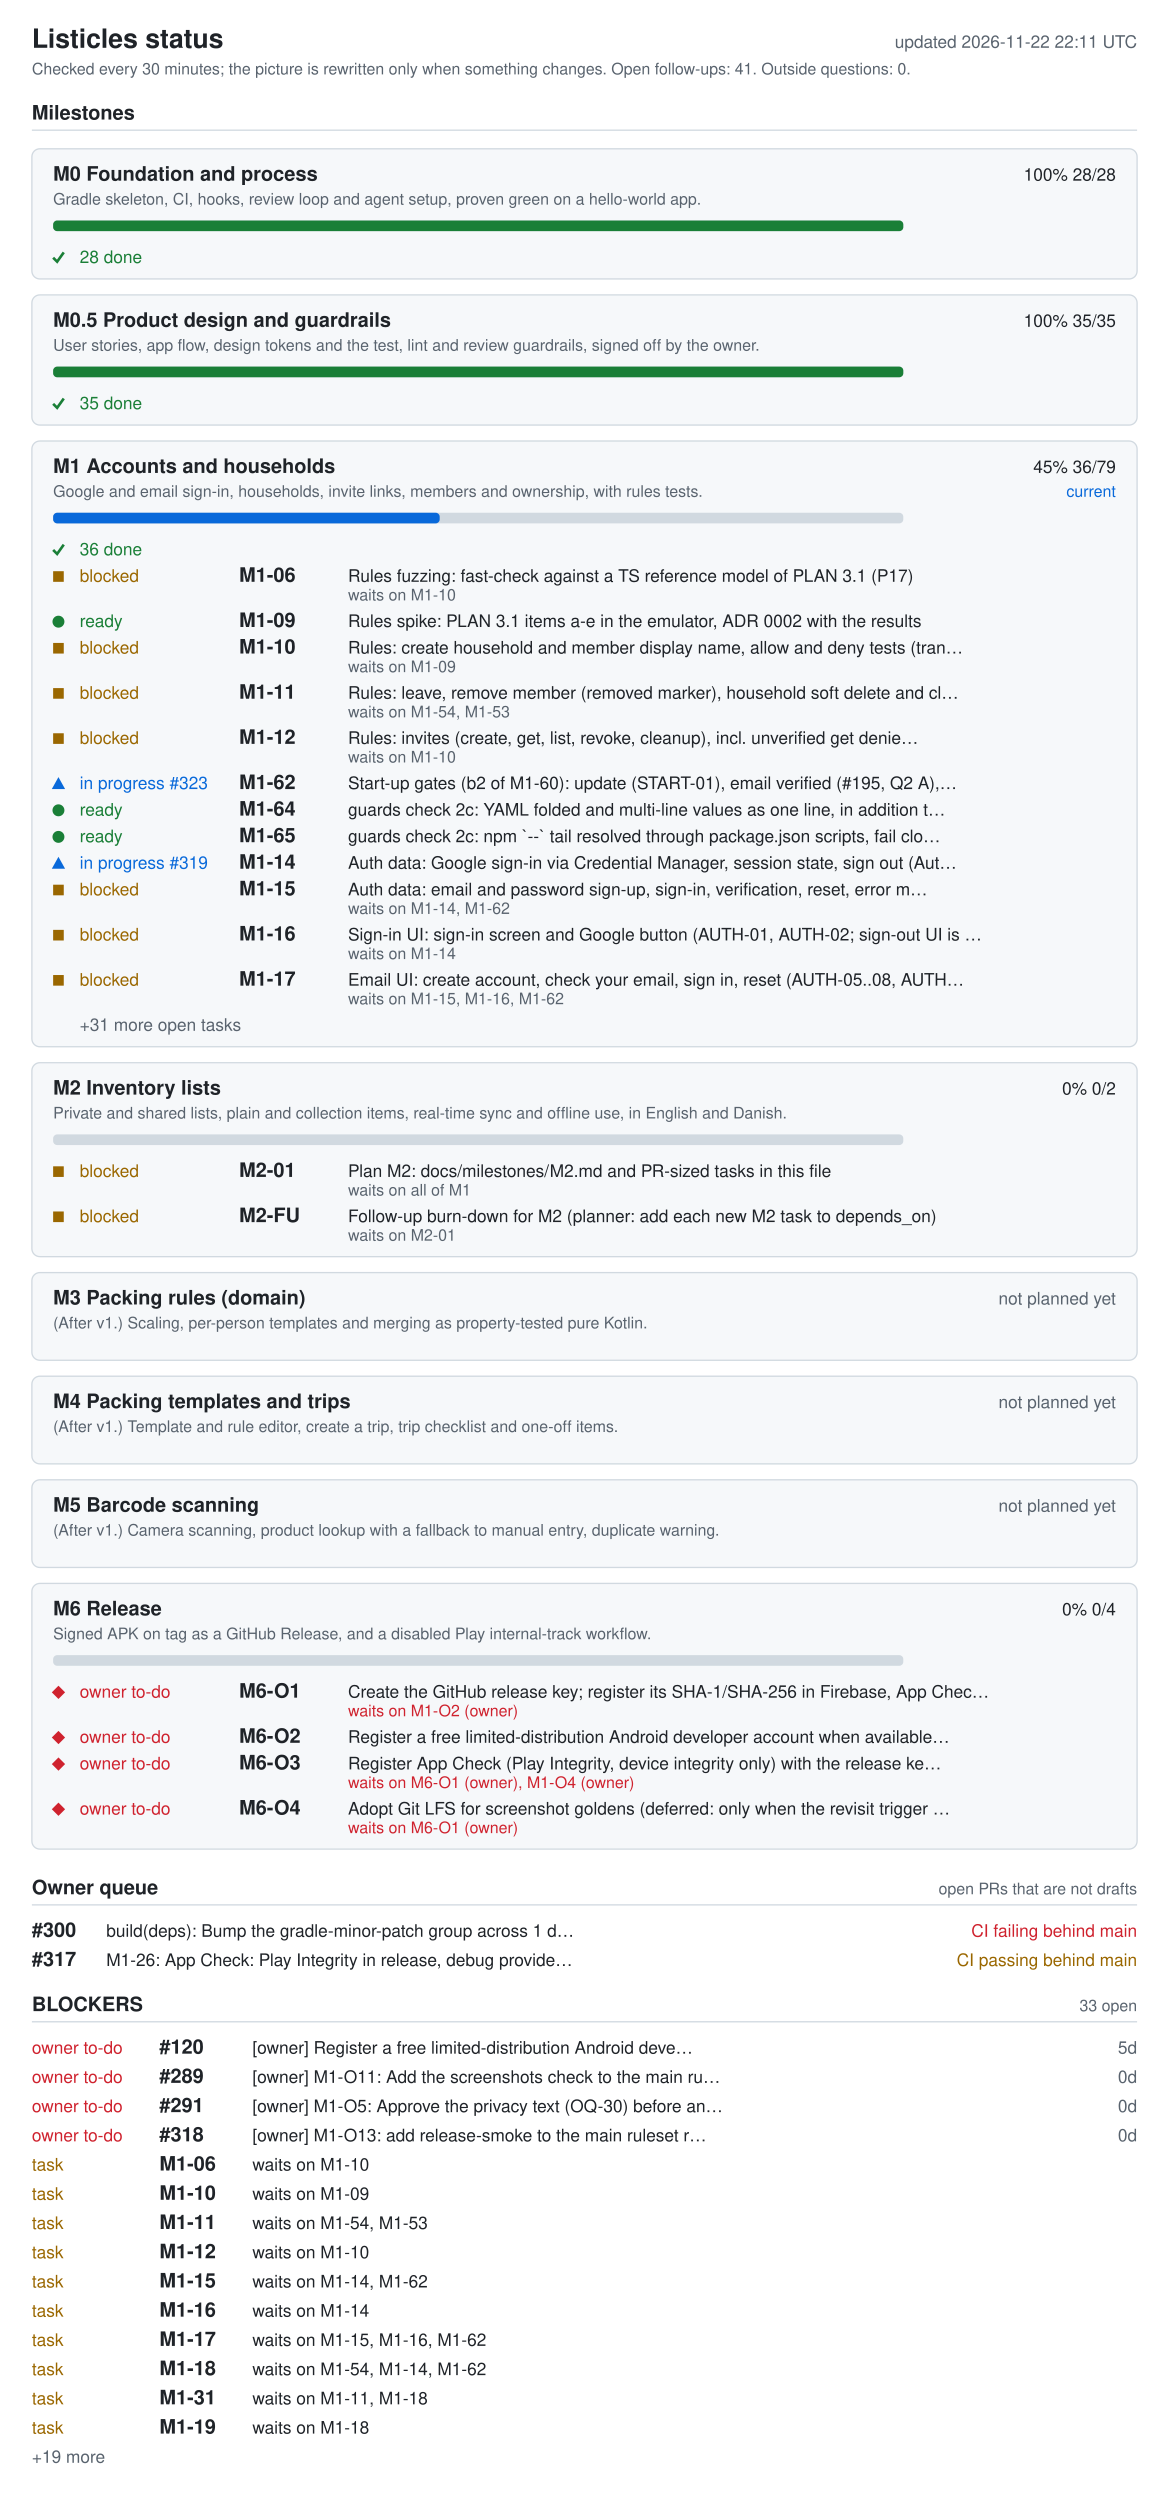
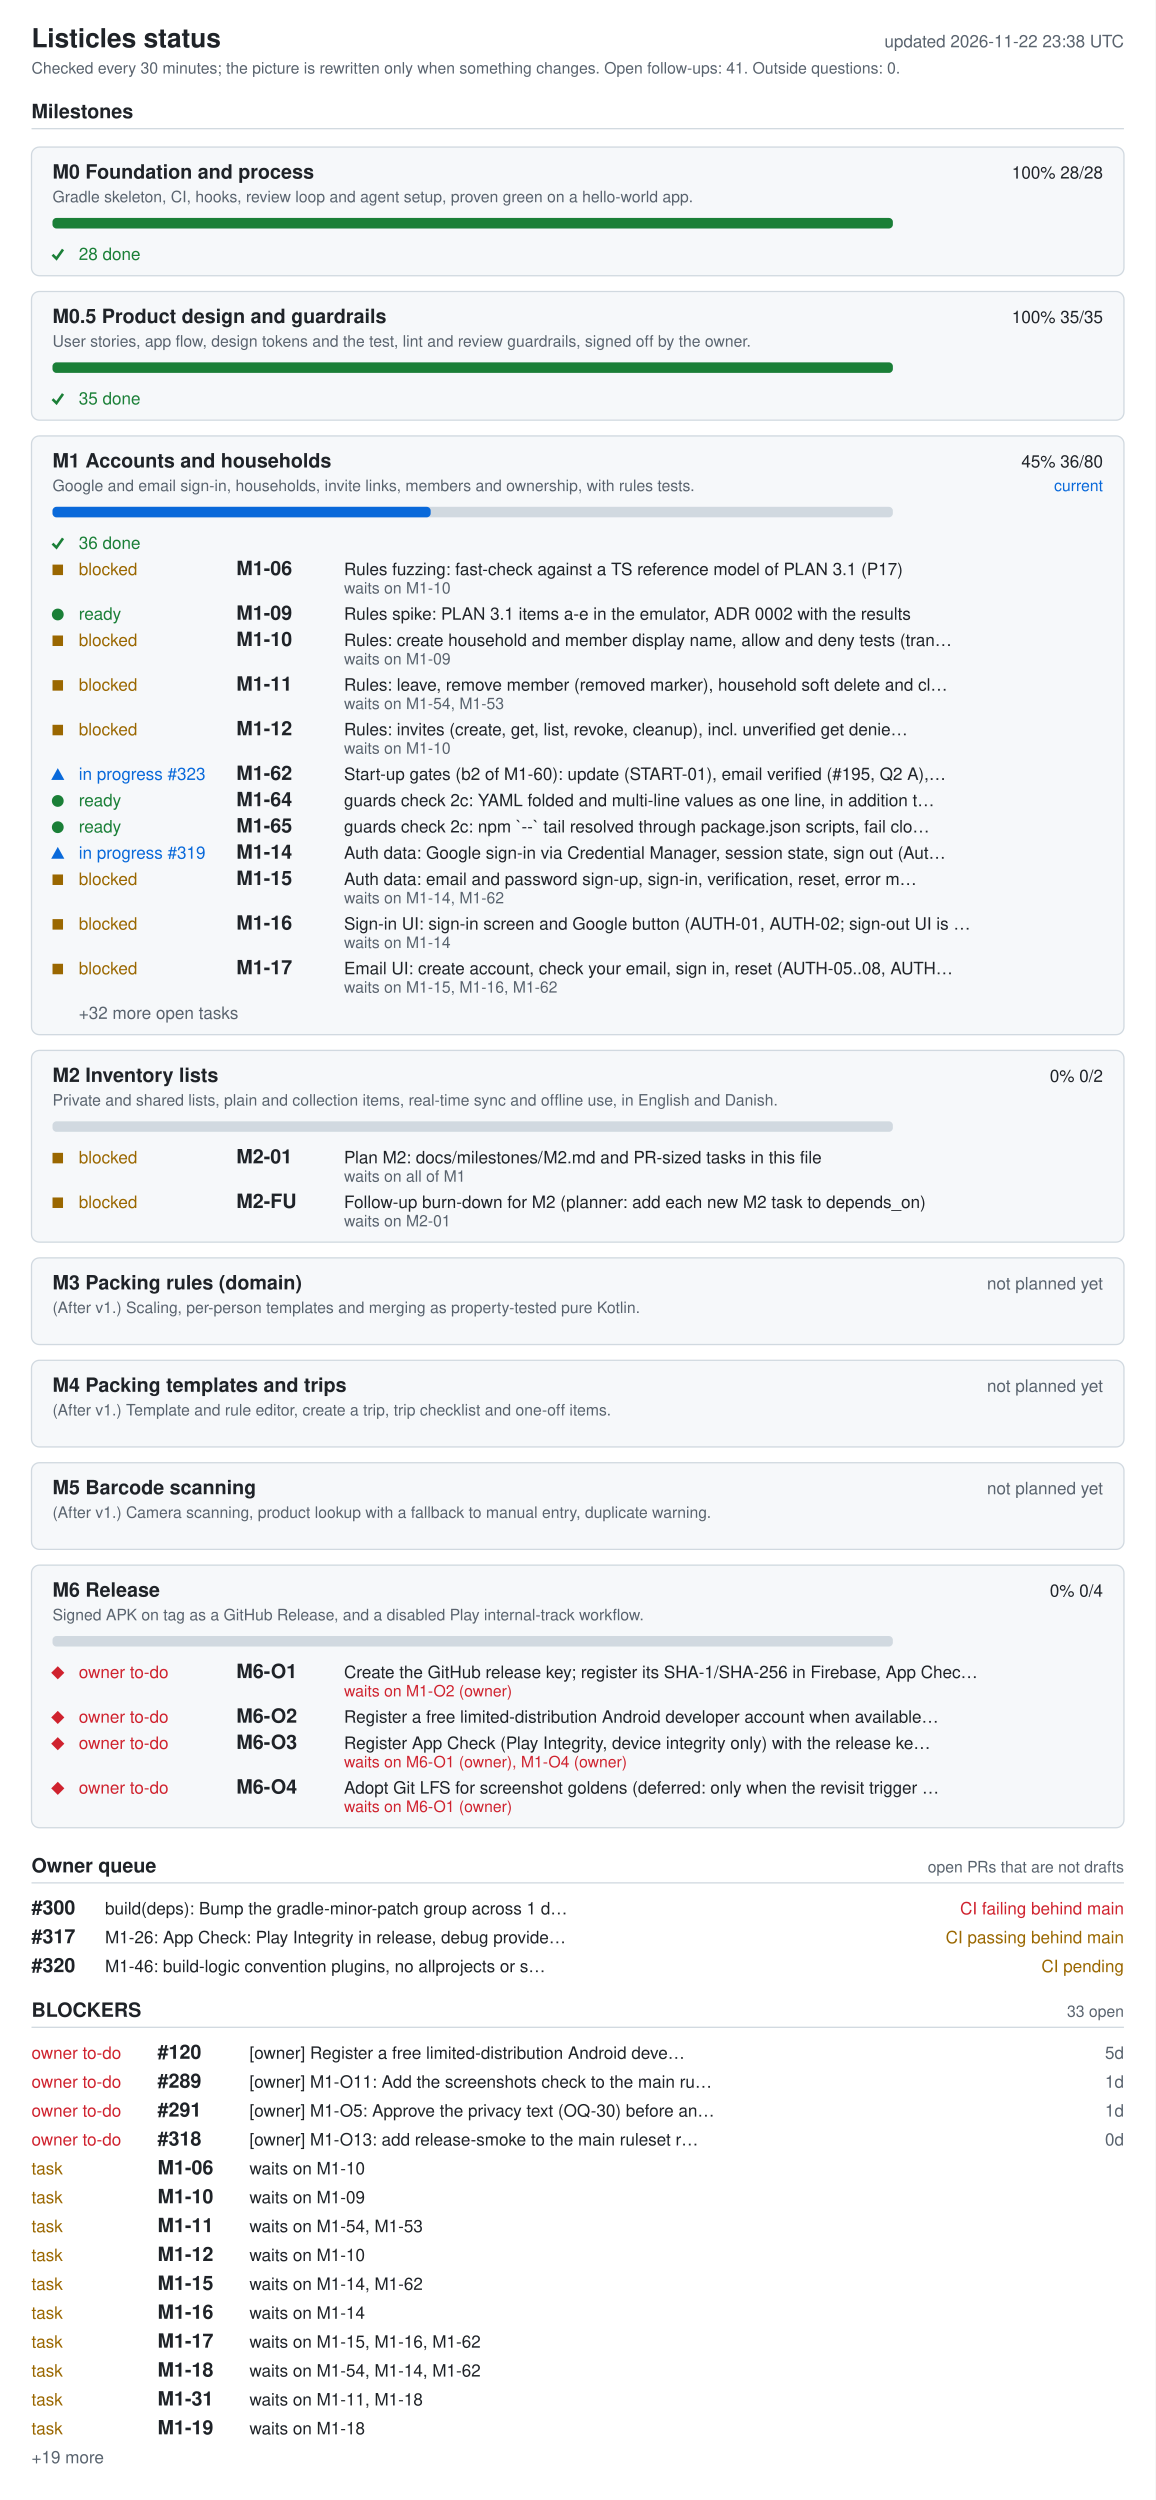
- <svg xmlns="http://www.w3.org/2000/svg" width="880" height="1882" viewBox="0 0 880 1882" role="img" aria-labelledby="ti de">
+ <svg xmlns="http://www.w3.org/2000/svg" width="880" height="1904" viewBox="0 0 880 1904" role="img" aria-labelledby="ti de">
  <style>.bg{fill:#fff}.card{fill:#f6f8fa}rect.card{stroke:#d1d9e0}.tick{stroke:#1a7f37;fill:none;stroke-width:2}.fg{fill:#1f2328}.muted{fill:#59636e}.track{fill:#d1d9e0}.bar{fill:#0969da}.full{fill:#1a7f37}.ok{fill:#1a7f37}.info{fill:#0969da}.warn{fill:#9a6700}.bad{fill:#cf222e}.rule{stroke:#d1d9e0}text{font-family:-apple-system,BlinkMacSystemFont,'Segoe UI',Helvetica,Arial,sans-serif;font-size:13px}.h{font-size:15px;font-weight:600}.t{font-size:20px;font-weight:600}.s{font-size:12px}@media (prefers-color-scheme: dark){.bg{fill:#0d1117}.card{fill:#161b22}rect.card{stroke:#30363d}.tick{stroke:#3fb950}.fg{fill:#e6edf3}.muted{fill:#9198a1}.track{fill:#30363d}.bar{fill:#4493f8}.full{fill:#3fb950}.ok{fill:#3fb950}.info{fill:#4493f8}.warn{fill:#d29922}.bad{fill:#f85149}.rule{stroke:#30363d}}</style>
-   <rect width="880" height="1882" class="bg" />
+   <rect width="880" height="1904" class="bg" />
  <text x="24" y="36" class="fg t">Listicles status</text>
-   <text x="856" y="36" class="muted" text-anchor="end" id="generated">updated 2026-11-22 22:11 UTC</text>
+   <text x="856" y="36" class="muted" text-anchor="end" id="generated">updated 2026-11-22 23:38 UTC</text>
  <text x="24" y="56" class="muted s">Checked every 30 minutes; the picture is rewritten only when something changes. Open follow-ups: 41. Outside questions: 0.</text>
  <text x="24" y="90" class="fg h">Milestones</text>
  <line x1="24" y1="98" x2="856" y2="98" class="rule" />
  <rect x="24" y="112" width="832" height="98" rx="6" class="card" />
  <text x="40" y="136" class="fg h">M0 Foundation and process</text>
  <text x="840" y="136" class="fg" text-anchor="end">100%  28/28</text>
  <text x="40" y="154" class="muted s">Gradle skeleton, CI, hooks, review loop and agent setup, proven green on a hello-world app.</text>
  <rect x="40" y="166" width="640" height="8" rx="3" class="track" />
  <rect x="40" y="166" width="640" height="8" rx="3" class="full" />
  <polyline points="40,194 43,197 48,190" class="tick mk-done" />
  <text x="60" y="198" class="ok">28 done</text>
  <rect x="24" y="222" width="832" height="98" rx="6" class="card" />
  <text x="40" y="246" class="fg h">M0.5 Product design and guardrails</text>
  <text x="840" y="246" class="fg" text-anchor="end">100%  35/35</text>
  <text x="40" y="264" class="muted s">User stories, app flow, design tokens and the test, lint and review guardrails, signed off by the owner.</text>
  <rect x="40" y="276" width="640" height="8" rx="3" class="track" />
  <rect x="40" y="276" width="640" height="8" rx="3" class="full" />
  <polyline points="40,304 43,307 48,300" class="tick mk-done" />
  <text x="60" y="308" class="ok">35 done</text>
  <rect x="24" y="332" width="832" height="456" rx="6" class="card" />
  <text x="40" y="356" class="fg h">M1 Accounts and households</text>
-   <text x="840" y="356" class="fg" text-anchor="end">45%  36/79</text>
+   <text x="840" y="356" class="fg" text-anchor="end">45%  36/80</text>
  <text x="840" y="374" class="info s" text-anchor="end">current</text>
  <text x="40" y="374" class="muted s">Google and email sign-in, households, invite links, members and ownership, with rules tests.</text>
  <rect x="40" y="386" width="640" height="8" rx="3" class="track" />
-   <rect x="40" y="386" width="291" height="8" rx="3" class="bar" />
+   <rect x="40" y="386" width="288" height="8" rx="3" class="bar" />
  <polyline points="40,414 43,417 48,410" class="tick mk-done" />
  <text x="60" y="418" class="ok">36 done</text>
  <rect x="40" y="430" width="8" height="8" class="warn mk-blocked" />
  <text x="60" y="438" class="warn">blocked</text>
  <text x="180" y="438" class="fg h">M1-06</text>
  <text x="262" y="438" class="fg">Rules fuzzing: fast-check against a TS reference model of PLAN 3.1 (P17)</text>
  <text x="262" y="452" class="muted s">waits on M1-10</text>
  <circle cx="44" cy="468" r="4.5" class="ok mk-ready" />
  <text x="60" y="472" class="ok">ready</text>
  <text x="180" y="472" class="fg h">M1-09</text>
  <text x="262" y="472" class="fg">Rules spike: PLAN 3.1 items a-e in the emulator, ADR 0002 with the results</text>
  <rect x="40" y="484" width="8" height="8" class="warn mk-blocked" />
  <text x="60" y="492" class="warn">blocked</text>
  <text x="180" y="492" class="fg h">M1-10</text>
  <text x="262" y="492" class="fg">Rules: create household and member display name, allow and deny tests (tran…</text>
  <text x="262" y="506" class="muted s">waits on M1-09</text>
  <rect x="40" y="518" width="8" height="8" class="warn mk-blocked" />
  <text x="60" y="526" class="warn">blocked</text>
  <text x="180" y="526" class="fg h">M1-11</text>
  <text x="262" y="526" class="fg">Rules: leave, remove member (removed marker), household soft delete and cl…</text>
  <text x="262" y="540" class="muted s">waits on M1-54, M1-53</text>
  <rect x="40" y="552" width="8" height="8" class="warn mk-blocked" />
  <text x="60" y="560" class="warn">blocked</text>
  <text x="180" y="560" class="fg h">M1-12</text>
  <text x="262" y="560" class="fg">Rules: invites (create, get, list, revoke, cleanup), incl. unverified get denie…</text>
  <text x="262" y="574" class="muted s">waits on M1-10</text>
  <polygon points="39,594 49,594 44,585" class="info mk-progress" />
  <text x="60" y="594" class="info">in progress #323</text>
  <text x="180" y="594" class="fg h">M1-62</text>
  <text x="262" y="594" class="fg">Start-up gates (b2 of M1-60): update (START-01), email verified (#195, Q2 A),…</text>
  <circle cx="44" cy="610" r="4.5" class="ok mk-ready" />
  <text x="60" y="614" class="ok">ready</text>
  <text x="180" y="614" class="fg h">M1-64</text>
  <text x="262" y="614" class="fg">guards check 2c: YAML folded and multi-line values as one line, in addition t…</text>
  <circle cx="44" cy="630" r="4.5" class="ok mk-ready" />
  <text x="60" y="634" class="ok">ready</text>
  <text x="180" y="634" class="fg h">M1-65</text>
  <text x="262" y="634" class="fg">guards check 2c: npm `--` tail resolved through package.json scripts, fail clo…</text>
  <polygon points="39,654 49,654 44,645" class="info mk-progress" />
  <text x="60" y="654" class="info">in progress #319</text>
  <text x="180" y="654" class="fg h">M1-14</text>
  <text x="262" y="654" class="fg">Auth data: Google sign-in via Credential Manager, session state, sign out (Aut…</text>
  <rect x="40" y="666" width="8" height="8" class="warn mk-blocked" />
  <text x="60" y="674" class="warn">blocked</text>
  <text x="180" y="674" class="fg h">M1-15</text>
  <text x="262" y="674" class="fg">Auth data: email and password sign-up, sign-in, verification, reset, error m…</text>
  <text x="262" y="688" class="muted s">waits on M1-14, M1-62</text>
  <rect x="40" y="700" width="8" height="8" class="warn mk-blocked" />
  <text x="60" y="708" class="warn">blocked</text>
  <text x="180" y="708" class="fg h">M1-16</text>
  <text x="262" y="708" class="fg">Sign-in UI: sign-in screen and Google button (AUTH-01, AUTH-02; sign-out UI is …</text>
  <text x="262" y="722" class="muted s">waits on M1-14</text>
  <rect x="40" y="734" width="8" height="8" class="warn mk-blocked" />
  <text x="60" y="742" class="warn">blocked</text>
  <text x="180" y="742" class="fg h">M1-17</text>
  <text x="262" y="742" class="fg">Email UI: create account, check your email, sign in, reset (AUTH-05..08, AUTH…</text>
  <text x="262" y="756" class="muted s">waits on M1-15, M1-16, M1-62</text>
-   <text x="60" y="776" class="muted">+31 more open tasks</text>
+   <text x="60" y="776" class="muted">+32 more open tasks</text>
  <rect x="24" y="800" width="832" height="146" rx="6" class="card" />
  <text x="40" y="824" class="fg h">M2 Inventory lists</text>
  <text x="840" y="824" class="fg" text-anchor="end">0%  0/2</text>
  <text x="40" y="842" class="muted s">Private and shared lists, plain and collection items, real-time sync and offline use, in English and Danish.</text>
  <rect x="40" y="854" width="640" height="8" rx="3" class="track" />
  <rect x="40" y="878" width="8" height="8" class="warn mk-blocked" />
  <text x="60" y="886" class="warn">blocked</text>
  <text x="180" y="886" class="fg h">M2-01</text>
  <text x="262" y="886" class="fg">Plan M2: docs/milestones/M2.md and PR-sized tasks in this file</text>
  <text x="262" y="900" class="muted s">waits on all of M1</text>
  <rect x="40" y="912" width="8" height="8" class="warn mk-blocked" />
  <text x="60" y="920" class="warn">blocked</text>
  <text x="180" y="920" class="fg h">M2-FU</text>
  <text x="262" y="920" class="fg">Follow-up burn-down for M2 (planner: add each new M2 task to depends_on)</text>
  <text x="262" y="934" class="muted s">waits on M2-01</text>
  <rect x="24" y="958" width="832" height="66" rx="6" class="card" />
  <text x="40" y="982" class="fg h">M3 Packing rules (domain)</text>
  <text x="840" y="982" class="muted" text-anchor="end">not planned yet</text>
  <text x="40" y="1000" class="muted s">(After v1.) Scaling, per-person templates and merging as property-tested pure Kotlin.</text>
  <rect x="24" y="1036" width="832" height="66" rx="6" class="card" />
  <text x="40" y="1060" class="fg h">M4 Packing templates and trips</text>
  <text x="840" y="1060" class="muted" text-anchor="end">not planned yet</text>
  <text x="40" y="1078" class="muted s">(After v1.) Template and rule editor, create a trip, trip checklist and one-off items.</text>
  <rect x="24" y="1114" width="832" height="66" rx="6" class="card" />
  <text x="40" y="1138" class="fg h">M5 Barcode scanning</text>
  <text x="840" y="1138" class="muted" text-anchor="end">not planned yet</text>
  <text x="40" y="1156" class="muted s">(After v1.) Camera scanning, product lookup with a fallback to manual entry, duplicate warning.</text>
  <rect x="24" y="1192" width="832" height="200" rx="6" class="card" />
  <text x="40" y="1216" class="fg h">M6 Release</text>
  <text x="840" y="1216" class="fg" text-anchor="end">0%  0/4</text>
  <text x="40" y="1234" class="muted s">Signed APK on tag as a GitHub Release, and a disabled Play internal-track workflow.</text>
  <rect x="40" y="1246" width="640" height="8" rx="3" class="track" />
  <polygon points="39,1274 44,1269 49,1274 44,1279" class="bad mk-owner" />
  <text x="60" y="1278" class="bad">owner to-do</text>
  <text x="180" y="1278" class="fg h">M6-O1</text>
  <text x="262" y="1278" class="fg">Create the GitHub release key; register its SHA-1/SHA-256 in Firebase, App Chec…</text>
  <text x="262" y="1292" class="bad s">waits on M1-O2 (owner)</text>
  <polygon points="39,1308 44,1303 49,1308 44,1313" class="bad mk-owner" />
  <text x="60" y="1312" class="bad">owner to-do</text>
  <text x="180" y="1312" class="fg h">M6-O2</text>
  <text x="262" y="1312" class="fg">Register a free limited-distribution Android developer account when available…</text>
  <polygon points="39,1328 44,1323 49,1328 44,1333" class="bad mk-owner" />
  <text x="60" y="1332" class="bad">owner to-do</text>
  <text x="180" y="1332" class="fg h">M6-O3</text>
  <text x="262" y="1332" class="fg">Register App Check (Play Integrity, device integrity only) with the release ke…</text>
  <text x="262" y="1346" class="bad s">waits on M6-O1 (owner), M1-O4 (owner)</text>
  <polygon points="39,1362 44,1357 49,1362 44,1367" class="bad mk-owner" />
  <text x="60" y="1366" class="bad">owner to-do</text>
  <text x="180" y="1366" class="fg h">M6-O4</text>
  <text x="262" y="1366" class="fg">Adopt Git LFS for screenshot goldens (deferred: only when the revisit trigger …</text>
  <text x="262" y="1380" class="bad s">waits on M6-O1 (owner)</text>
  <text x="24" y="1426" class="fg h">Owner queue</text>
  <text x="856" y="1426" class="muted s" text-anchor="end">open PRs that are not drafts</text>
  <line x1="24" y1="1434" x2="856" y2="1434" class="rule" />
  <text x="24" y="1458" class="fg h">#300</text>
  <text x="80" y="1458" class="fg">build(deps): Bump the gradle-minor-patch group across 1 d…</text>
  <text x="856" y="1458" class="bad" text-anchor="end">CI failing  behind main</text>
  <text x="24" y="1480" class="fg h">#317</text>
  <text x="80" y="1480" class="fg">M1-26: App Check: Play Integrity in release, debug provide…</text>
  <text x="856" y="1480" class="warn" text-anchor="end">CI passing  behind main</text>
-   <text x="24" y="1514" class="fg h">BLOCKERS</text>
-   <text x="856" y="1514" class="muted s" text-anchor="end">33 open</text>
-   <line x1="24" y1="1522" x2="856" y2="1522" class="rule" />
-   <text x="24" y="1546" class="bad">owner to-do</text>
-   <text x="120" y="1546" class="fg h">#120</text>
-   <text x="190" y="1546" class="fg">[owner] Register a free limited-distribution Android deve…</text>
-   <text x="856" y="1546" class="muted" text-anchor="end">5d</text>
+   <text x="24" y="1502" class="fg h">#320</text>
+   <text x="80" y="1502" class="fg">M1-46: build-logic convention plugins, no allprojects or s…</text>
+   <text x="856" y="1502" class="warn" text-anchor="end">CI pending</text>
+   <text x="24" y="1536" class="fg h">BLOCKERS</text>
+   <text x="856" y="1536" class="muted s" text-anchor="end">33 open</text>
+   <line x1="24" y1="1544" x2="856" y2="1544" class="rule" />
  <text x="24" y="1568" class="bad">owner to-do</text>
-   <text x="120" y="1568" class="fg h">#289</text>
-   <text x="190" y="1568" class="fg">[owner] M1-O11: Add the screenshots check to the main ru…</text>
-   <text x="856" y="1568" class="muted" text-anchor="end">0d</text>
+   <text x="120" y="1568" class="fg h">#120</text>
+   <text x="190" y="1568" class="fg">[owner] Register a free limited-distribution Android deve…</text>
+   <text x="856" y="1568" class="muted" text-anchor="end">5d</text>
  <text x="24" y="1590" class="bad">owner to-do</text>
-   <text x="120" y="1590" class="fg h">#291</text>
-   <text x="190" y="1590" class="fg">[owner] M1-O5: Approve the privacy text (OQ-30) before an…</text>
-   <text x="856" y="1590" class="muted" text-anchor="end">0d</text>
+   <text x="120" y="1590" class="fg h">#289</text>
+   <text x="190" y="1590" class="fg">[owner] M1-O11: Add the screenshots check to the main ru…</text>
+   <text x="856" y="1590" class="muted" text-anchor="end">1d</text>
  <text x="24" y="1612" class="bad">owner to-do</text>
-   <text x="120" y="1612" class="fg h">#318</text>
-   <text x="190" y="1612" class="fg">[owner] M1-O13: add release-smoke to the main ruleset r…</text>
-   <text x="856" y="1612" class="muted" text-anchor="end">0d</text>
-   <text x="24" y="1634" class="warn">task</text>
-   <text x="120" y="1634" class="fg h">M1-06</text>
-   <text x="190" y="1634" class="fg">waits on M1-10</text>
+   <text x="120" y="1612" class="fg h">#291</text>
+   <text x="190" y="1612" class="fg">[owner] M1-O5: Approve the privacy text (OQ-30) before an…</text>
+   <text x="856" y="1612" class="muted" text-anchor="end">1d</text>
+   <text x="24" y="1634" class="bad">owner to-do</text>
+   <text x="120" y="1634" class="fg h">#318</text>
+   <text x="190" y="1634" class="fg">[owner] M1-O13: add release-smoke to the main ruleset r…</text>
+   <text x="856" y="1634" class="muted" text-anchor="end">0d</text>
  <text x="24" y="1656" class="warn">task</text>
-   <text x="120" y="1656" class="fg h">M1-10</text>
-   <text x="190" y="1656" class="fg">waits on M1-09</text>
+   <text x="120" y="1656" class="fg h">M1-06</text>
+   <text x="190" y="1656" class="fg">waits on M1-10</text>
  <text x="24" y="1678" class="warn">task</text>
-   <text x="120" y="1678" class="fg h">M1-11</text>
-   <text x="190" y="1678" class="fg">waits on M1-54, M1-53</text>
+   <text x="120" y="1678" class="fg h">M1-10</text>
+   <text x="190" y="1678" class="fg">waits on M1-09</text>
  <text x="24" y="1700" class="warn">task</text>
-   <text x="120" y="1700" class="fg h">M1-12</text>
-   <text x="190" y="1700" class="fg">waits on M1-10</text>
+   <text x="120" y="1700" class="fg h">M1-11</text>
+   <text x="190" y="1700" class="fg">waits on M1-54, M1-53</text>
  <text x="24" y="1722" class="warn">task</text>
-   <text x="120" y="1722" class="fg h">M1-15</text>
-   <text x="190" y="1722" class="fg">waits on M1-14, M1-62</text>
+   <text x="120" y="1722" class="fg h">M1-12</text>
+   <text x="190" y="1722" class="fg">waits on M1-10</text>
  <text x="24" y="1744" class="warn">task</text>
-   <text x="120" y="1744" class="fg h">M1-16</text>
-   <text x="190" y="1744" class="fg">waits on M1-14</text>
+   <text x="120" y="1744" class="fg h">M1-15</text>
+   <text x="190" y="1744" class="fg">waits on M1-14, M1-62</text>
  <text x="24" y="1766" class="warn">task</text>
-   <text x="120" y="1766" class="fg h">M1-17</text>
-   <text x="190" y="1766" class="fg">waits on M1-15, M1-16, M1-62</text>
+   <text x="120" y="1766" class="fg h">M1-16</text>
+   <text x="190" y="1766" class="fg">waits on M1-14</text>
  <text x="24" y="1788" class="warn">task</text>
-   <text x="120" y="1788" class="fg h">M1-18</text>
-   <text x="190" y="1788" class="fg">waits on M1-54, M1-14, M1-62</text>
+   <text x="120" y="1788" class="fg h">M1-17</text>
+   <text x="190" y="1788" class="fg">waits on M1-15, M1-16, M1-62</text>
  <text x="24" y="1810" class="warn">task</text>
-   <text x="120" y="1810" class="fg h">M1-31</text>
-   <text x="190" y="1810" class="fg">waits on M1-11, M1-18</text>
+   <text x="120" y="1810" class="fg h">M1-18</text>
+   <text x="190" y="1810" class="fg">waits on M1-54, M1-14, M1-62</text>
  <text x="24" y="1832" class="warn">task</text>
-   <text x="120" y="1832" class="fg h">M1-19</text>
-   <text x="190" y="1832" class="fg">waits on M1-18</text>
-   <text x="24" y="1854" class="muted">+19 more</text>
+   <text x="120" y="1832" class="fg h">M1-31</text>
+   <text x="190" y="1832" class="fg">waits on M1-11, M1-18</text>
+   <text x="24" y="1854" class="warn">task</text>
+   <text x="120" y="1854" class="fg h">M1-19</text>
+   <text x="190" y="1854" class="fg">waits on M1-18</text>
+   <text x="24" y="1876" class="muted">+19 more</text>
</svg>
